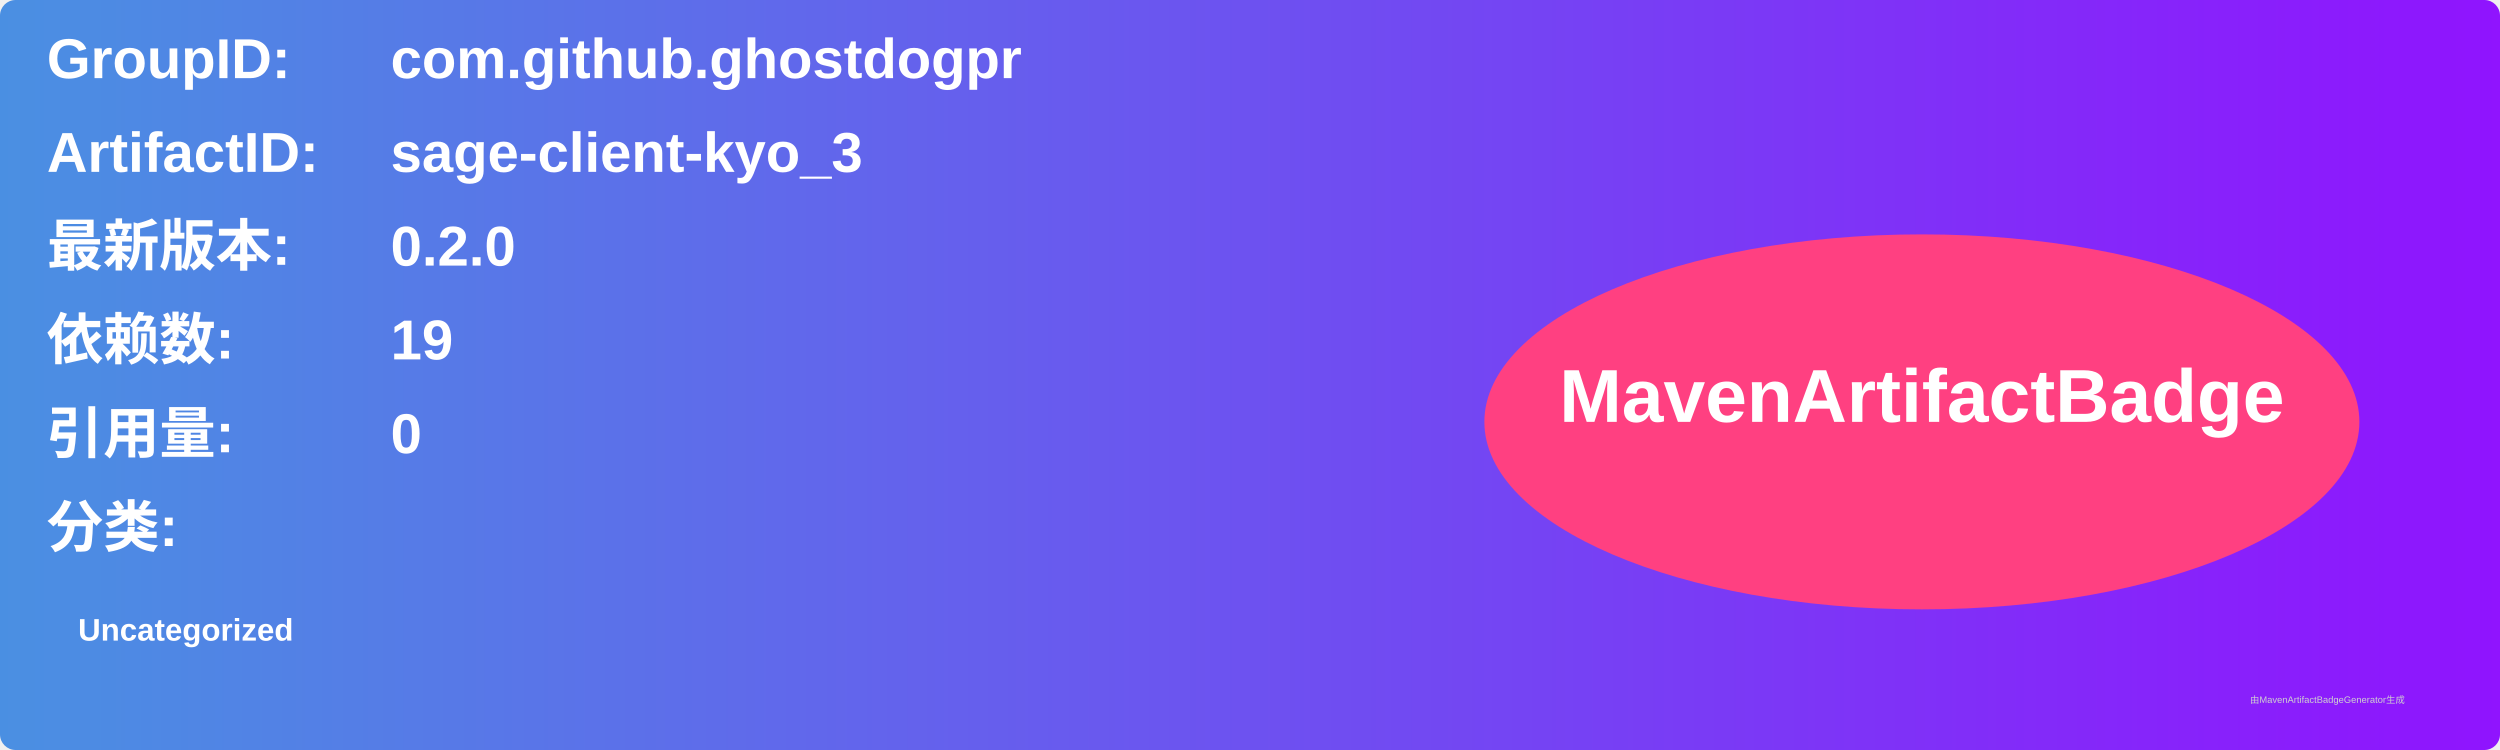
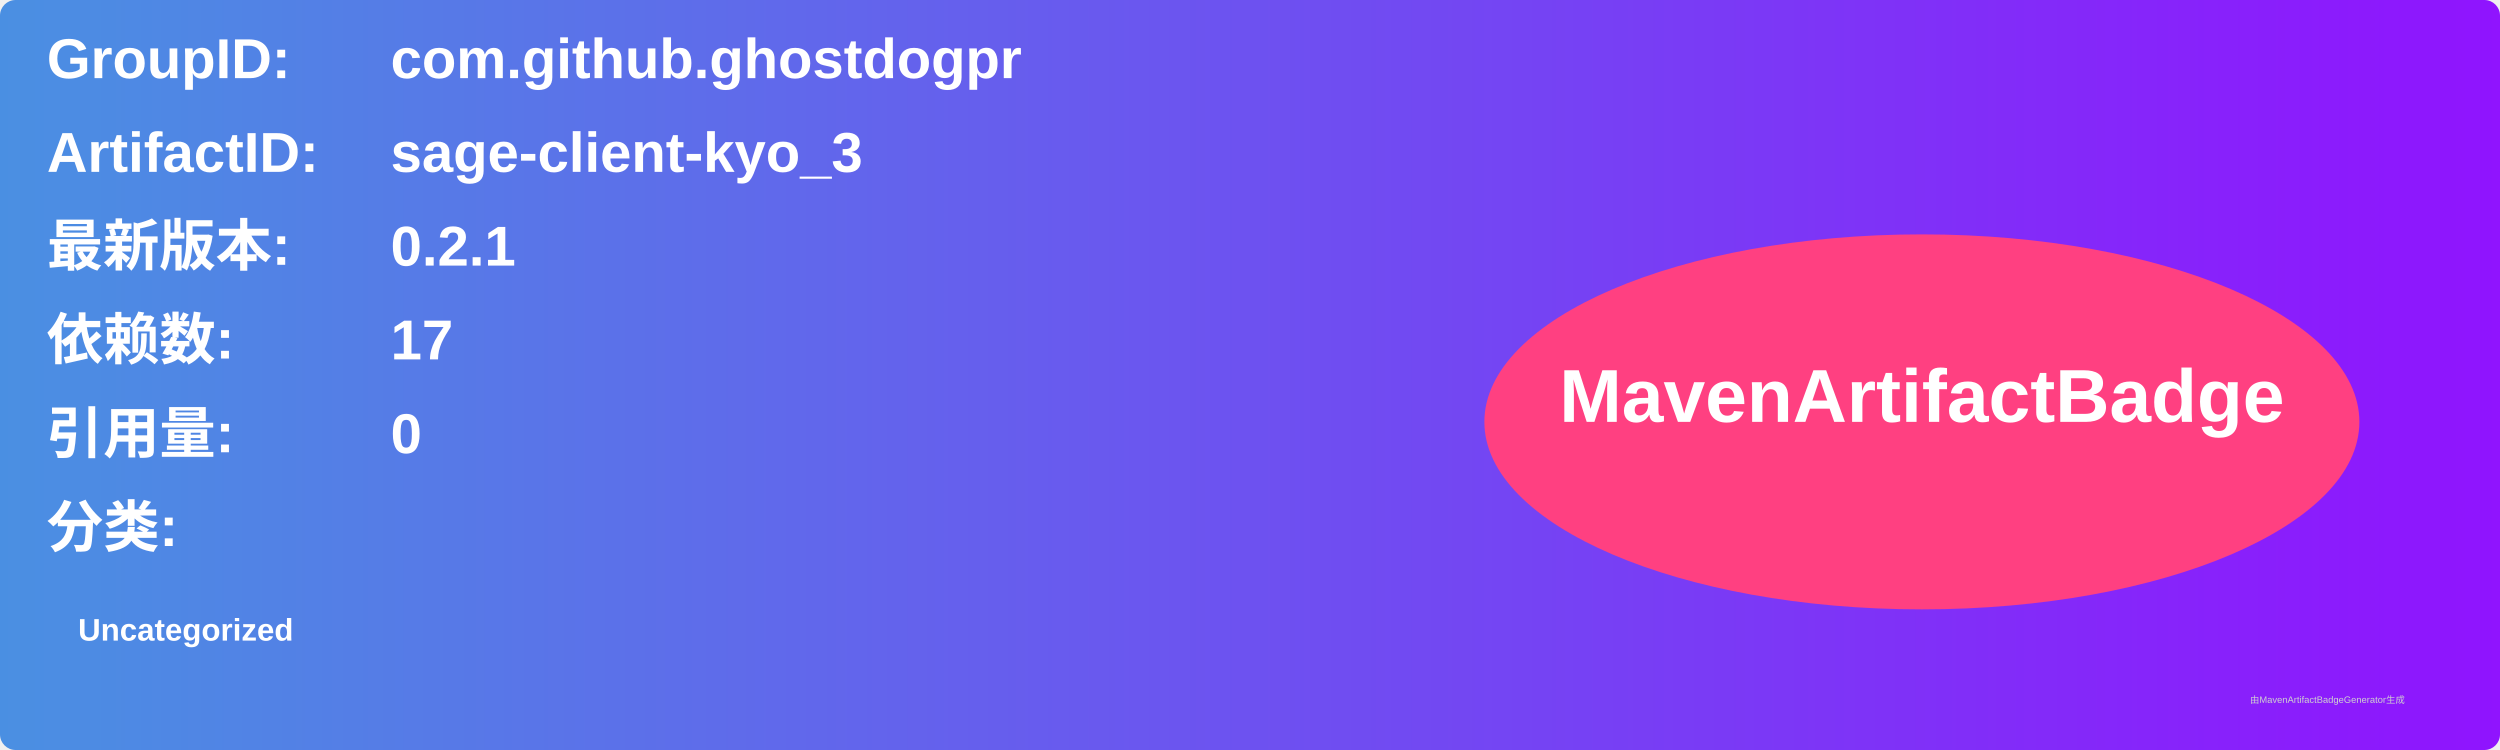
<svg xmlns="http://www.w3.org/2000/svg" width="800" height="240" viewBox="0 0 800 240">
  <linearGradient id="grad" x1="0%" y1="0%" x2="100%" y2="0%">
    <stop offset="0%" stop-color="#4a90e2" />
    <stop offset="100%" stop-color="#9013fe" />
  </linearGradient>
  <rect width="100%" height="100%" rx="5" ry="5" fill="url(#grad)" />
  <g transform="translate(15, 15)">
    <text x="0" y="10" font-family="Arial" font-size="18" fill="white" font-weight="bold" width="260">GroupID:</text>
    <text x="110" y="10" font-family="Arial" font-size="18" fill="white" font-weight="bold" width="460">com.github.ghostdogpr</text>
    <text x="0" y="40" font-family="Arial" font-size="18" fill="white" font-weight="bold" width="260">ArtifactID:</text>
    <text x="110" y="40" font-family="Arial" font-size="18" fill="white" font-weight="bold" width="460">sage-client-kyo_3</text>
    <text x="0" y="70" font-family="Arial" font-size="18" fill="white" font-weight="bold">最新版本:</text>
    <text x="110" y="70" font-family="Arial" font-size="18" fill="white" font-weight="bold">
-       <tspan font-weight="bold">0.2.0</tspan>
+       <tspan font-weight="bold">0.2.1</tspan>
    </text>
    <text x="0" y="100" font-family="Arial" font-size="18" fill="white" font-weight="bold">依赖数: </text>
    <text x="110" y="100" font-family="Arial" font-size="18" fill="white">
-       <tspan font-weight="bold">19</tspan>
+       <tspan font-weight="bold">17</tspan>
    </text>
    <text x="0" y="130" font-family="Arial" font-size="18" fill="white" font-weight="bold">引用量: </text>
    <text x="110" y="130" font-family="Arial" font-size="18" fill="white">
      <tspan font-weight="bold">0</tspan>
    </text>
    <text x="0" y="160" font-family="Arial" font-size="18" fill="white" font-weight="bold">分类:</text>
    <text x="10" y="190" font-family="Arial" font-size="10" fill="white">
      <tspan font-weight="bold">Uncategorized</tspan>
    </text>
    <ellipse cx="600" cy="120" rx="140" ry="60" fill="#ff4081" />
    <text x="600" y="120" text-anchor="middle" font-family="Arial" font-size="24" fill="white" font-weight="bold">MavenArtifactBadge</text>
  </g>
  <text x="720" y="225" font-family="Arial" font-size="3" fill="#d0d0d0">由MavenArtifactBadgeGenerator生成</text>
</svg>
